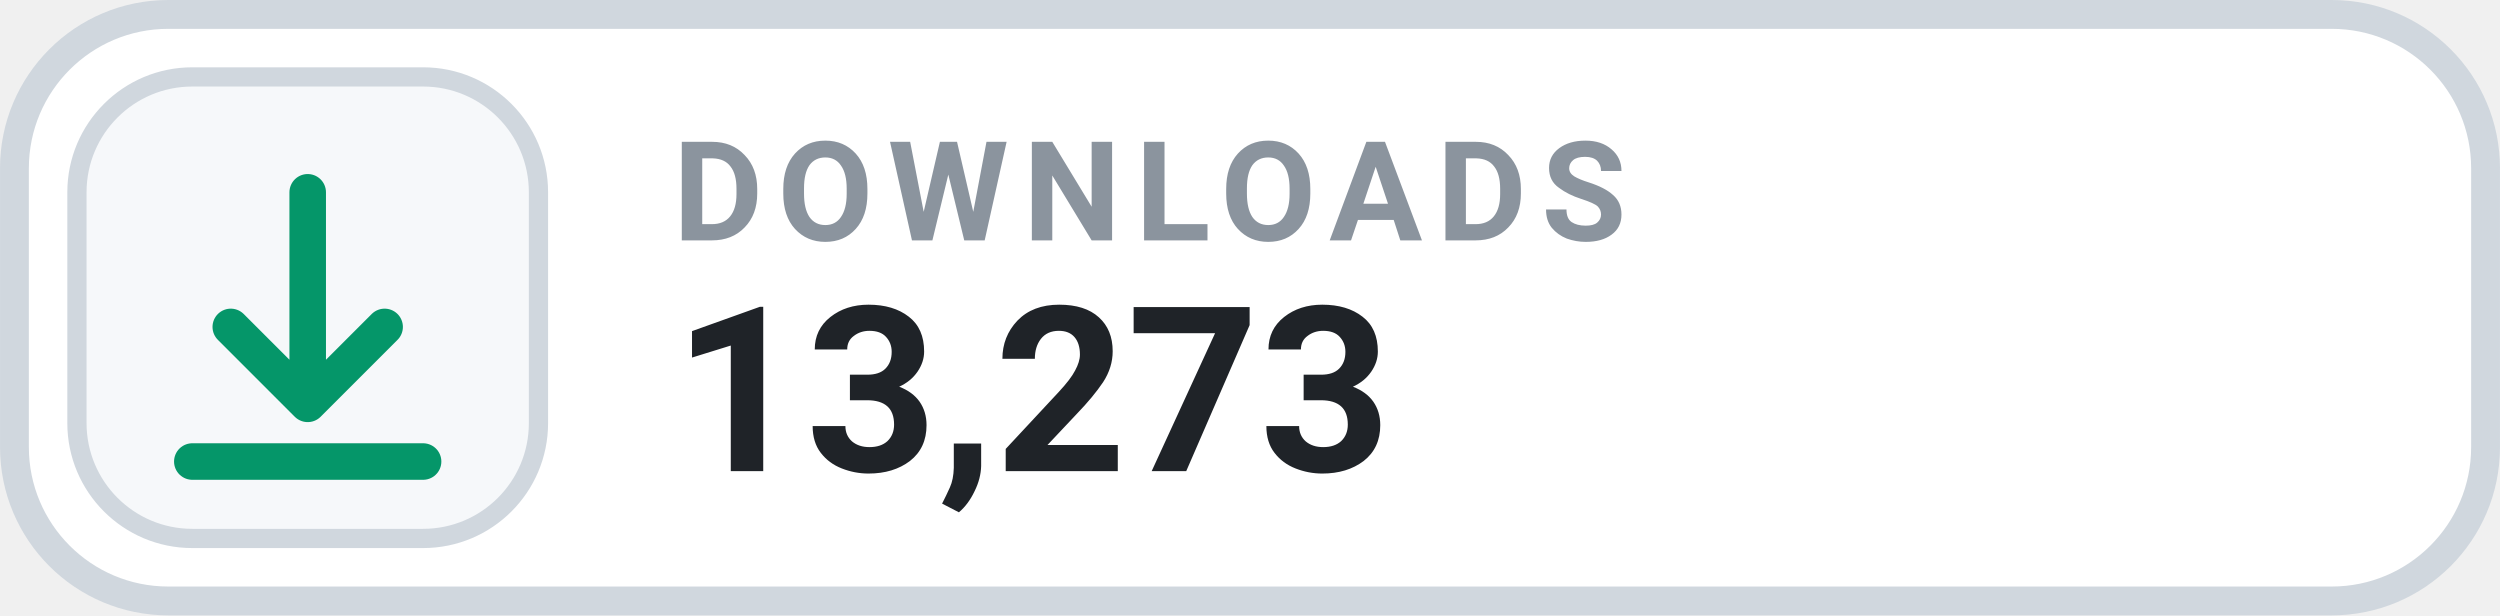
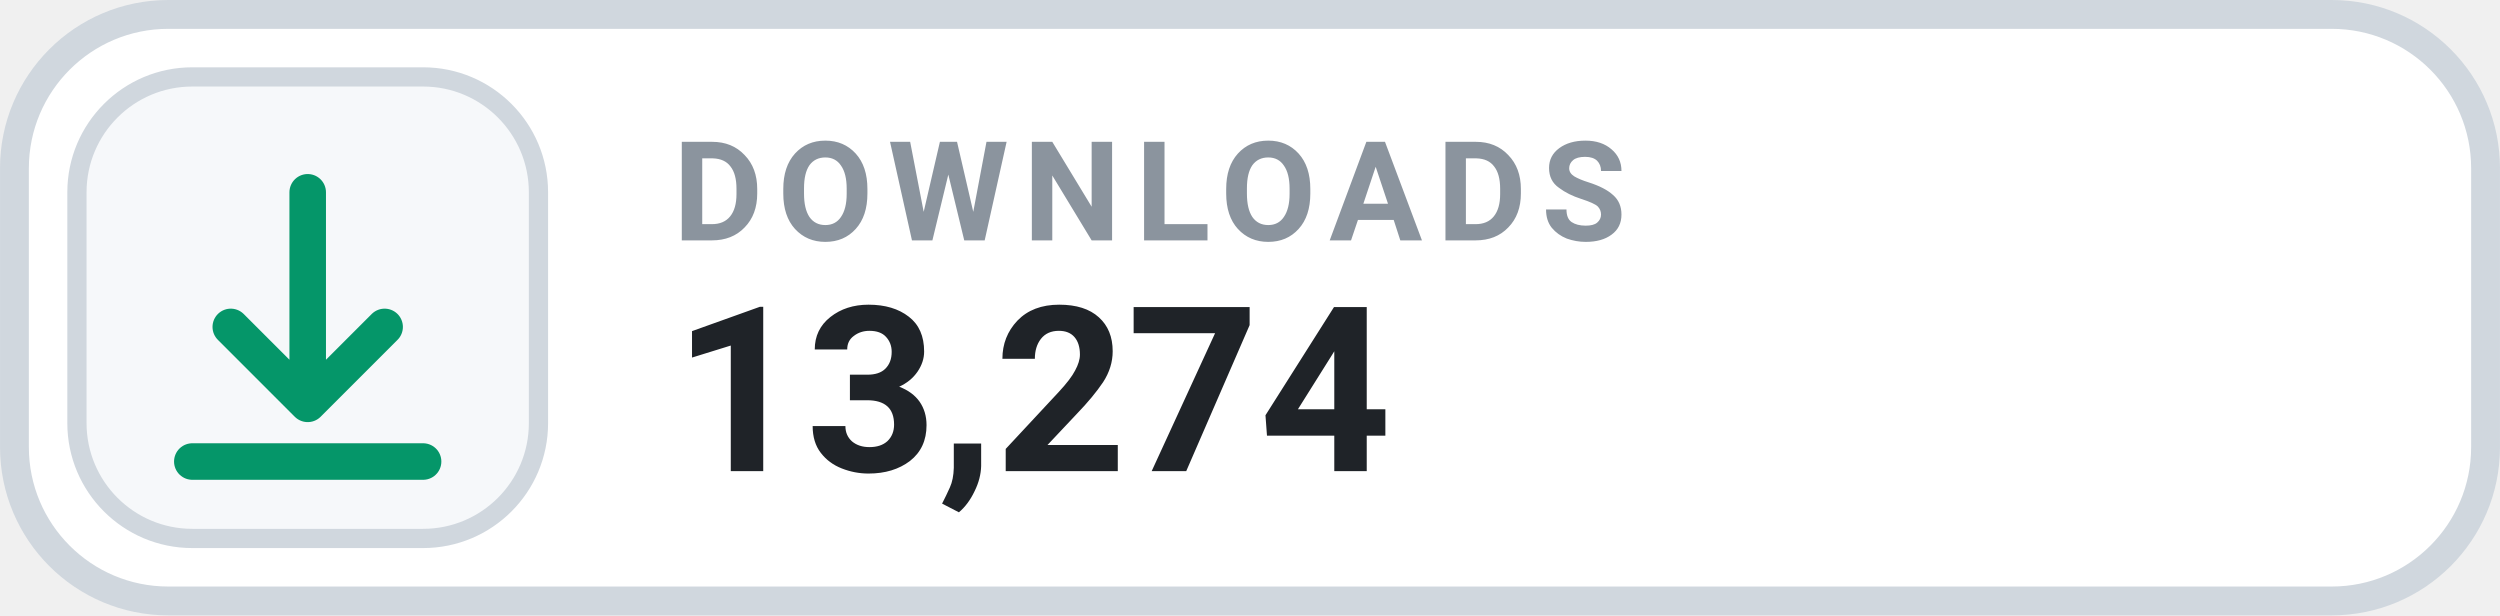
- <svg xmlns="http://www.w3.org/2000/svg" width="126" height="31.015" viewBox="0 0 130 32" role="img" aria-label="DOWNLOADS 13,273">
+ <svg xmlns="http://www.w3.org/2000/svg" width="126" height="31.015" viewBox="0 0 130 32" role="img" aria-label="DOWNLOADS 13,274">
  <rect x=".75" y=".75" width="128.5" height="30.5" rx="8" fill="#FFFFFF" stroke="#D0D7DE" stroke-width="1.5" />
  <rect x="4" y="4" width="24" height="24" rx="6" fill="#F6F8FA" stroke="#D0D7DE" stroke-width="1" />
  <g transform="translate(16 16)" style="color:#059669;">
    <path d="M0 -6 v11 m0 0 l4 -4 m-4 4 l-4 -4 M-6 8 h12" fill="none" stroke="currentColor" stroke-width="1.9" stroke-linecap="round" stroke-linejoin="round" />
  </g>
  <text x="35" y="12.5" fill="#8B949E" font-family="-apple-system,BlinkMacSystemFont,'Segoe UI',Roboto,Helvetica,Arial,sans-serif" font-size="7.2" font-weight="700" letter-spacing=".75">DOWNLOADS</text>
-   <text x="35" y="24.5" fill="#1F2328" font-family="-apple-system,BlinkMacSystemFont,'Segoe UI',Roboto,Helvetica,Arial,sans-serif" font-size="12" font-weight="700">13,273</text>
+   <text x="35" y="24.5" fill="#1F2328" font-family="-apple-system,BlinkMacSystemFont,'Segoe UI',Roboto,Helvetica,Arial,sans-serif" font-size="12" font-weight="700">13,274</text>
</svg>
